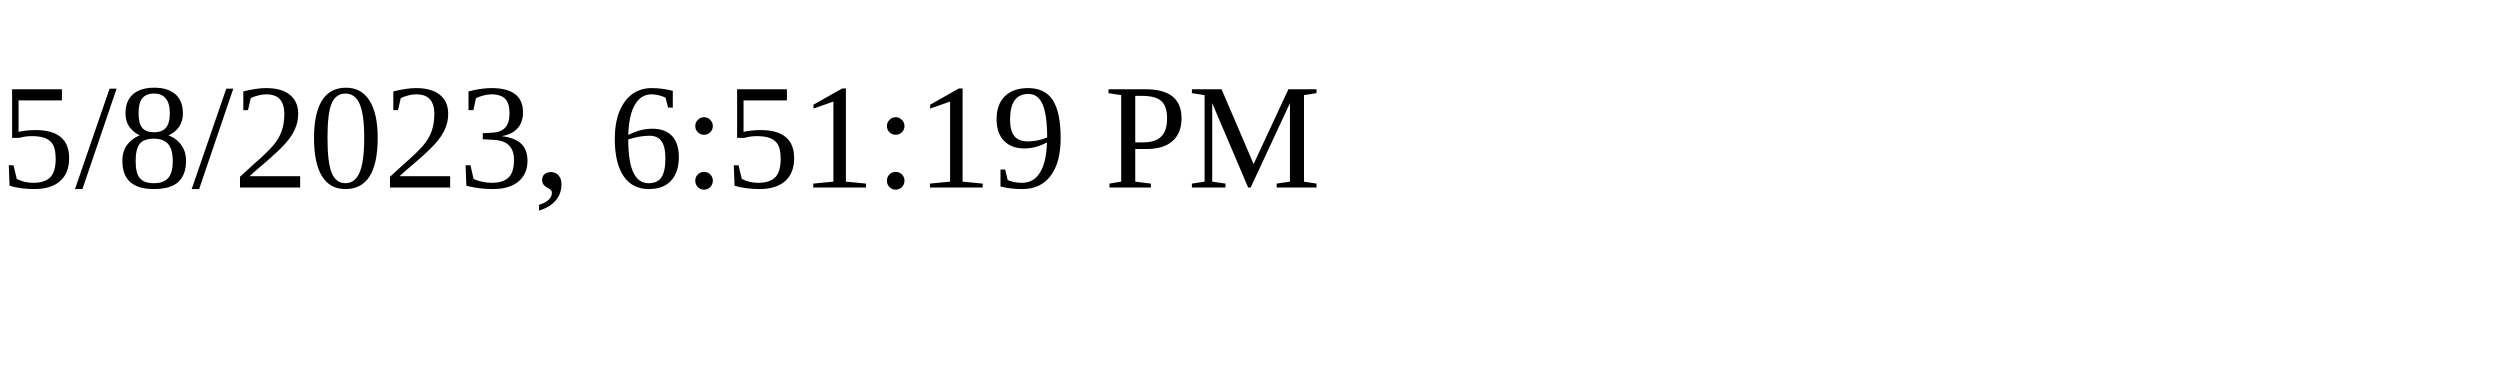
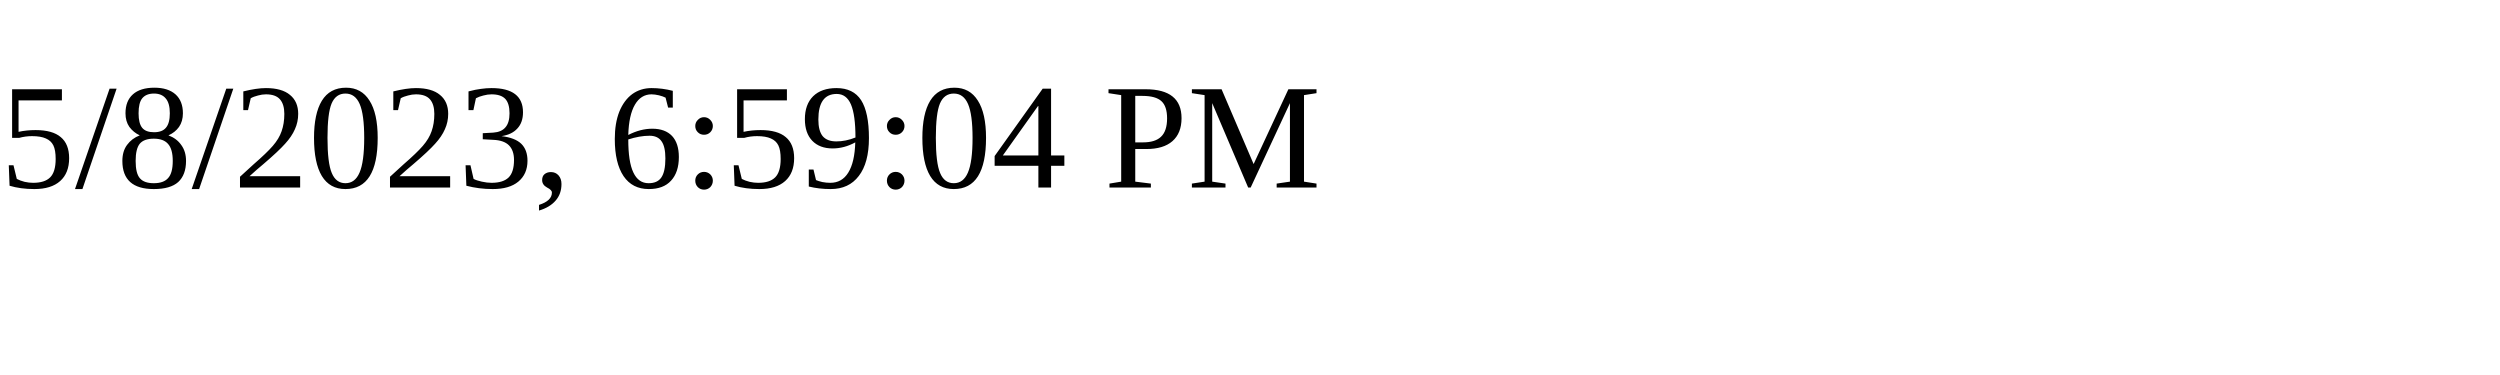
<svg xmlns="http://www.w3.org/2000/svg" height="30" width="200">
-   <text x="0" y="15">5/8/2023, 6:51:19 PM</text>
+   <text x="0" y="15">5/8/2023, 6:59:04 PM</text>
</svg>
